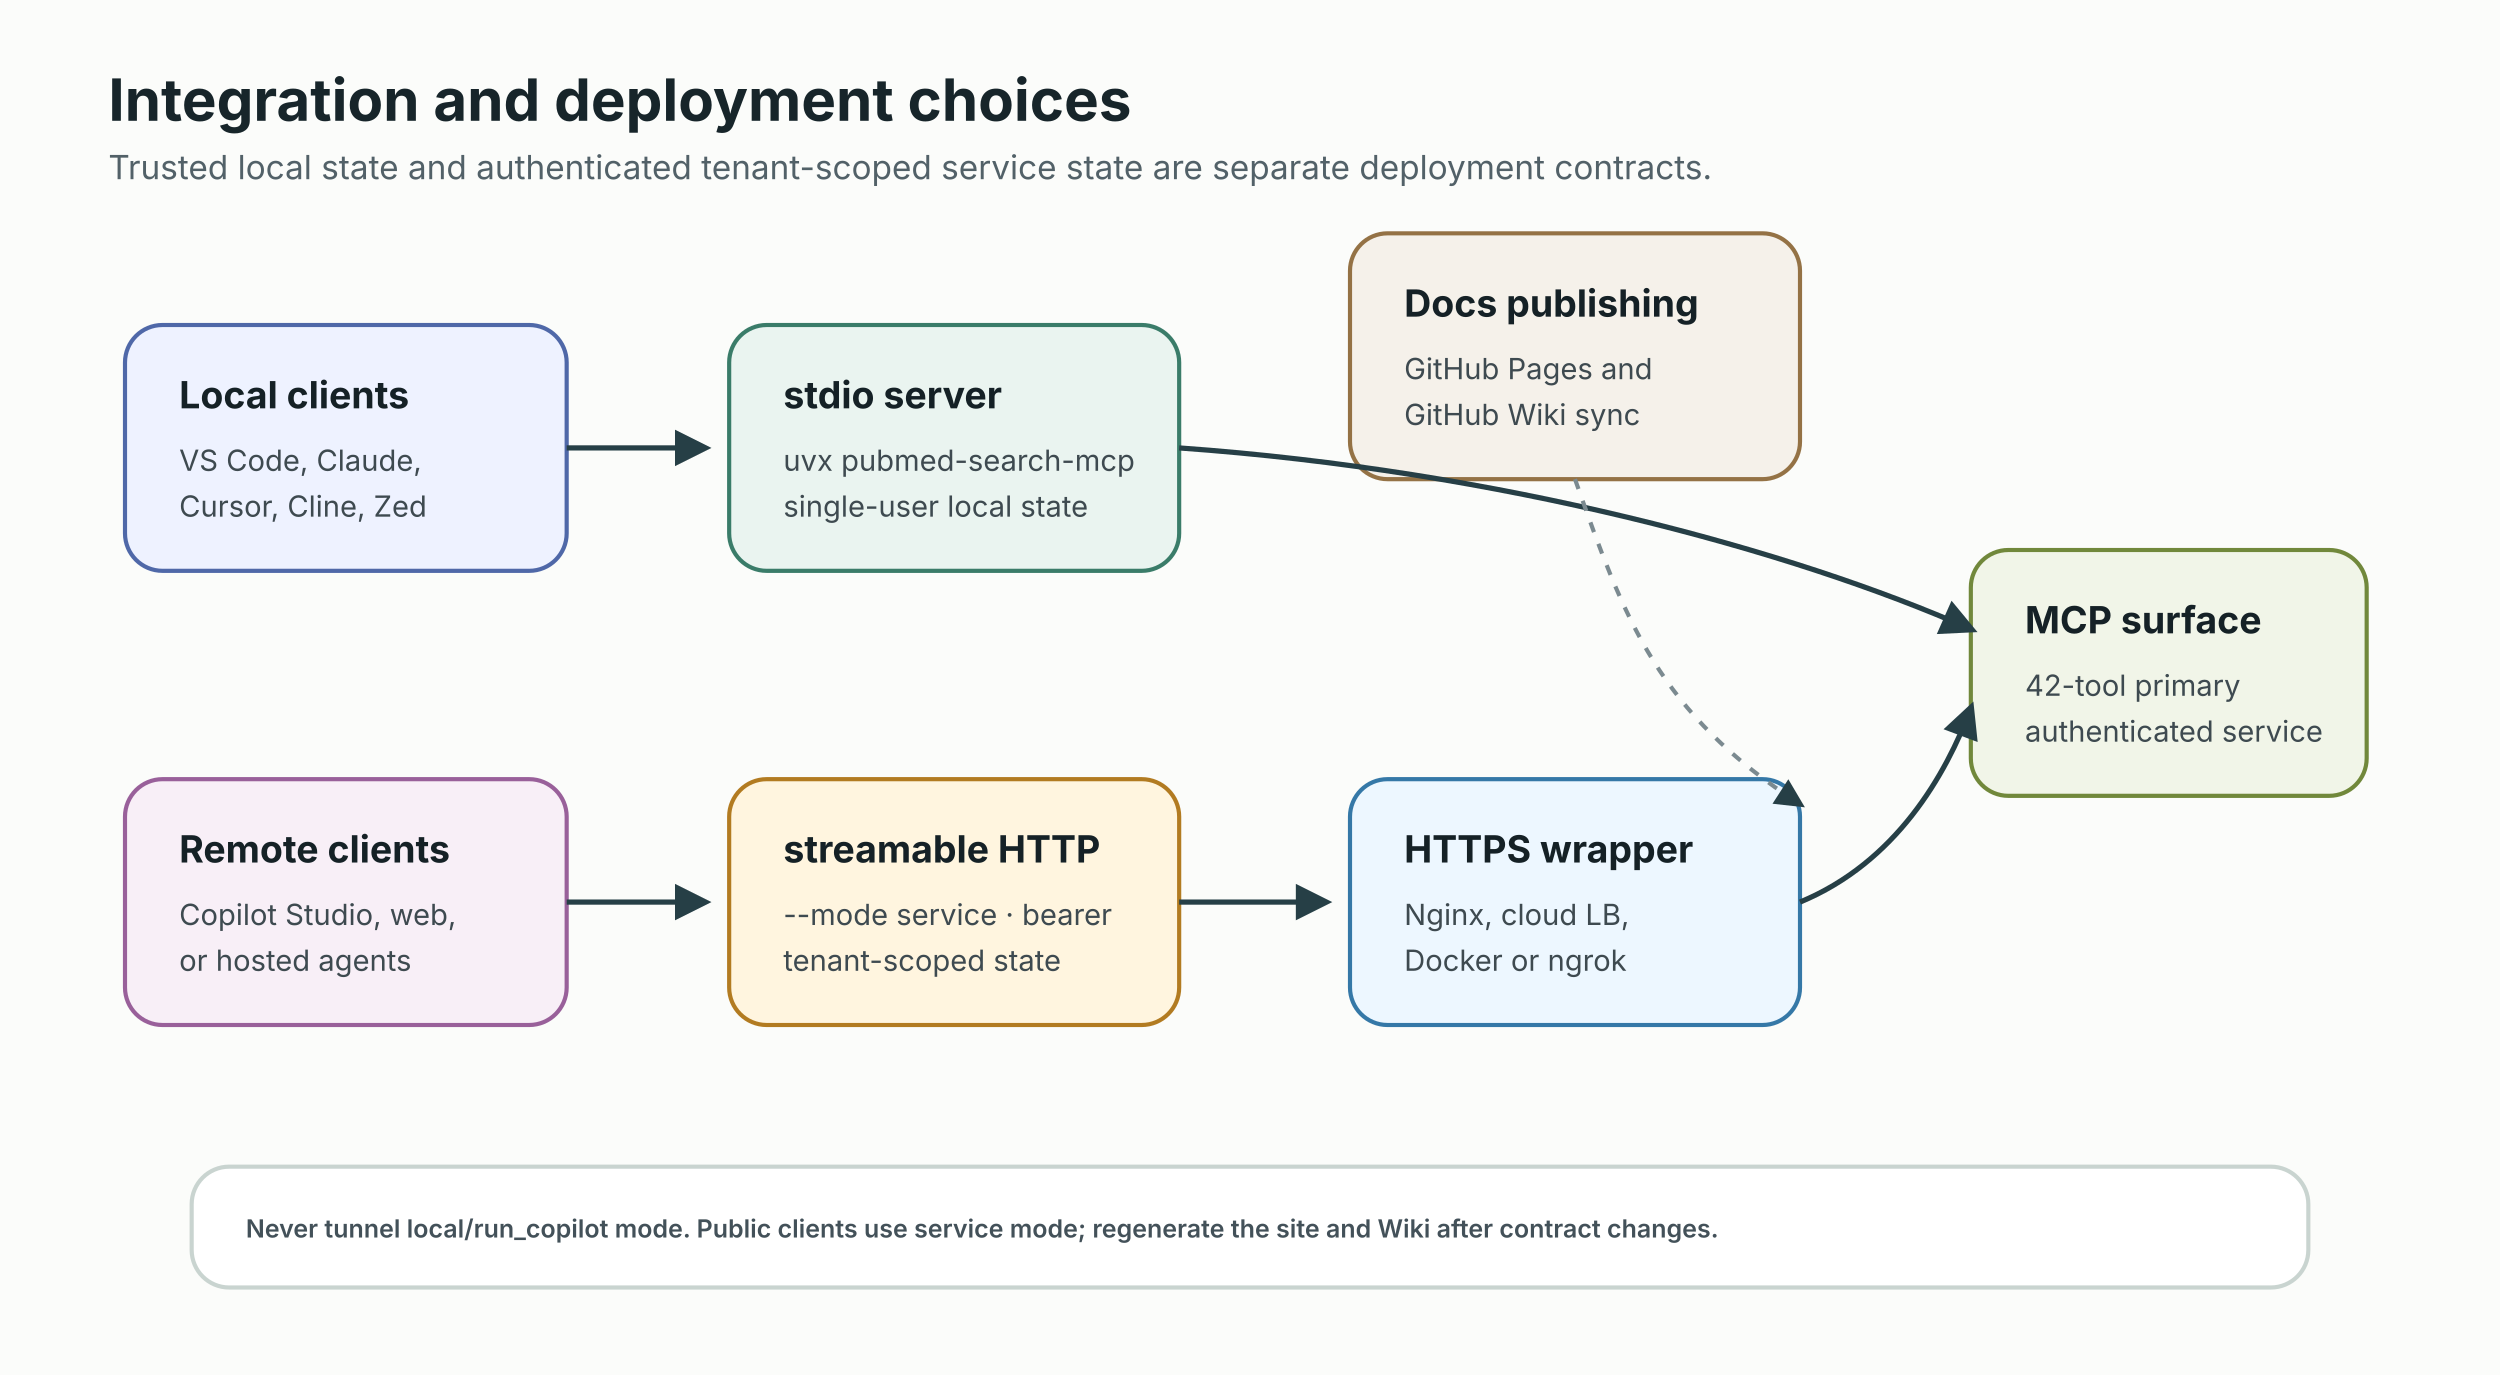
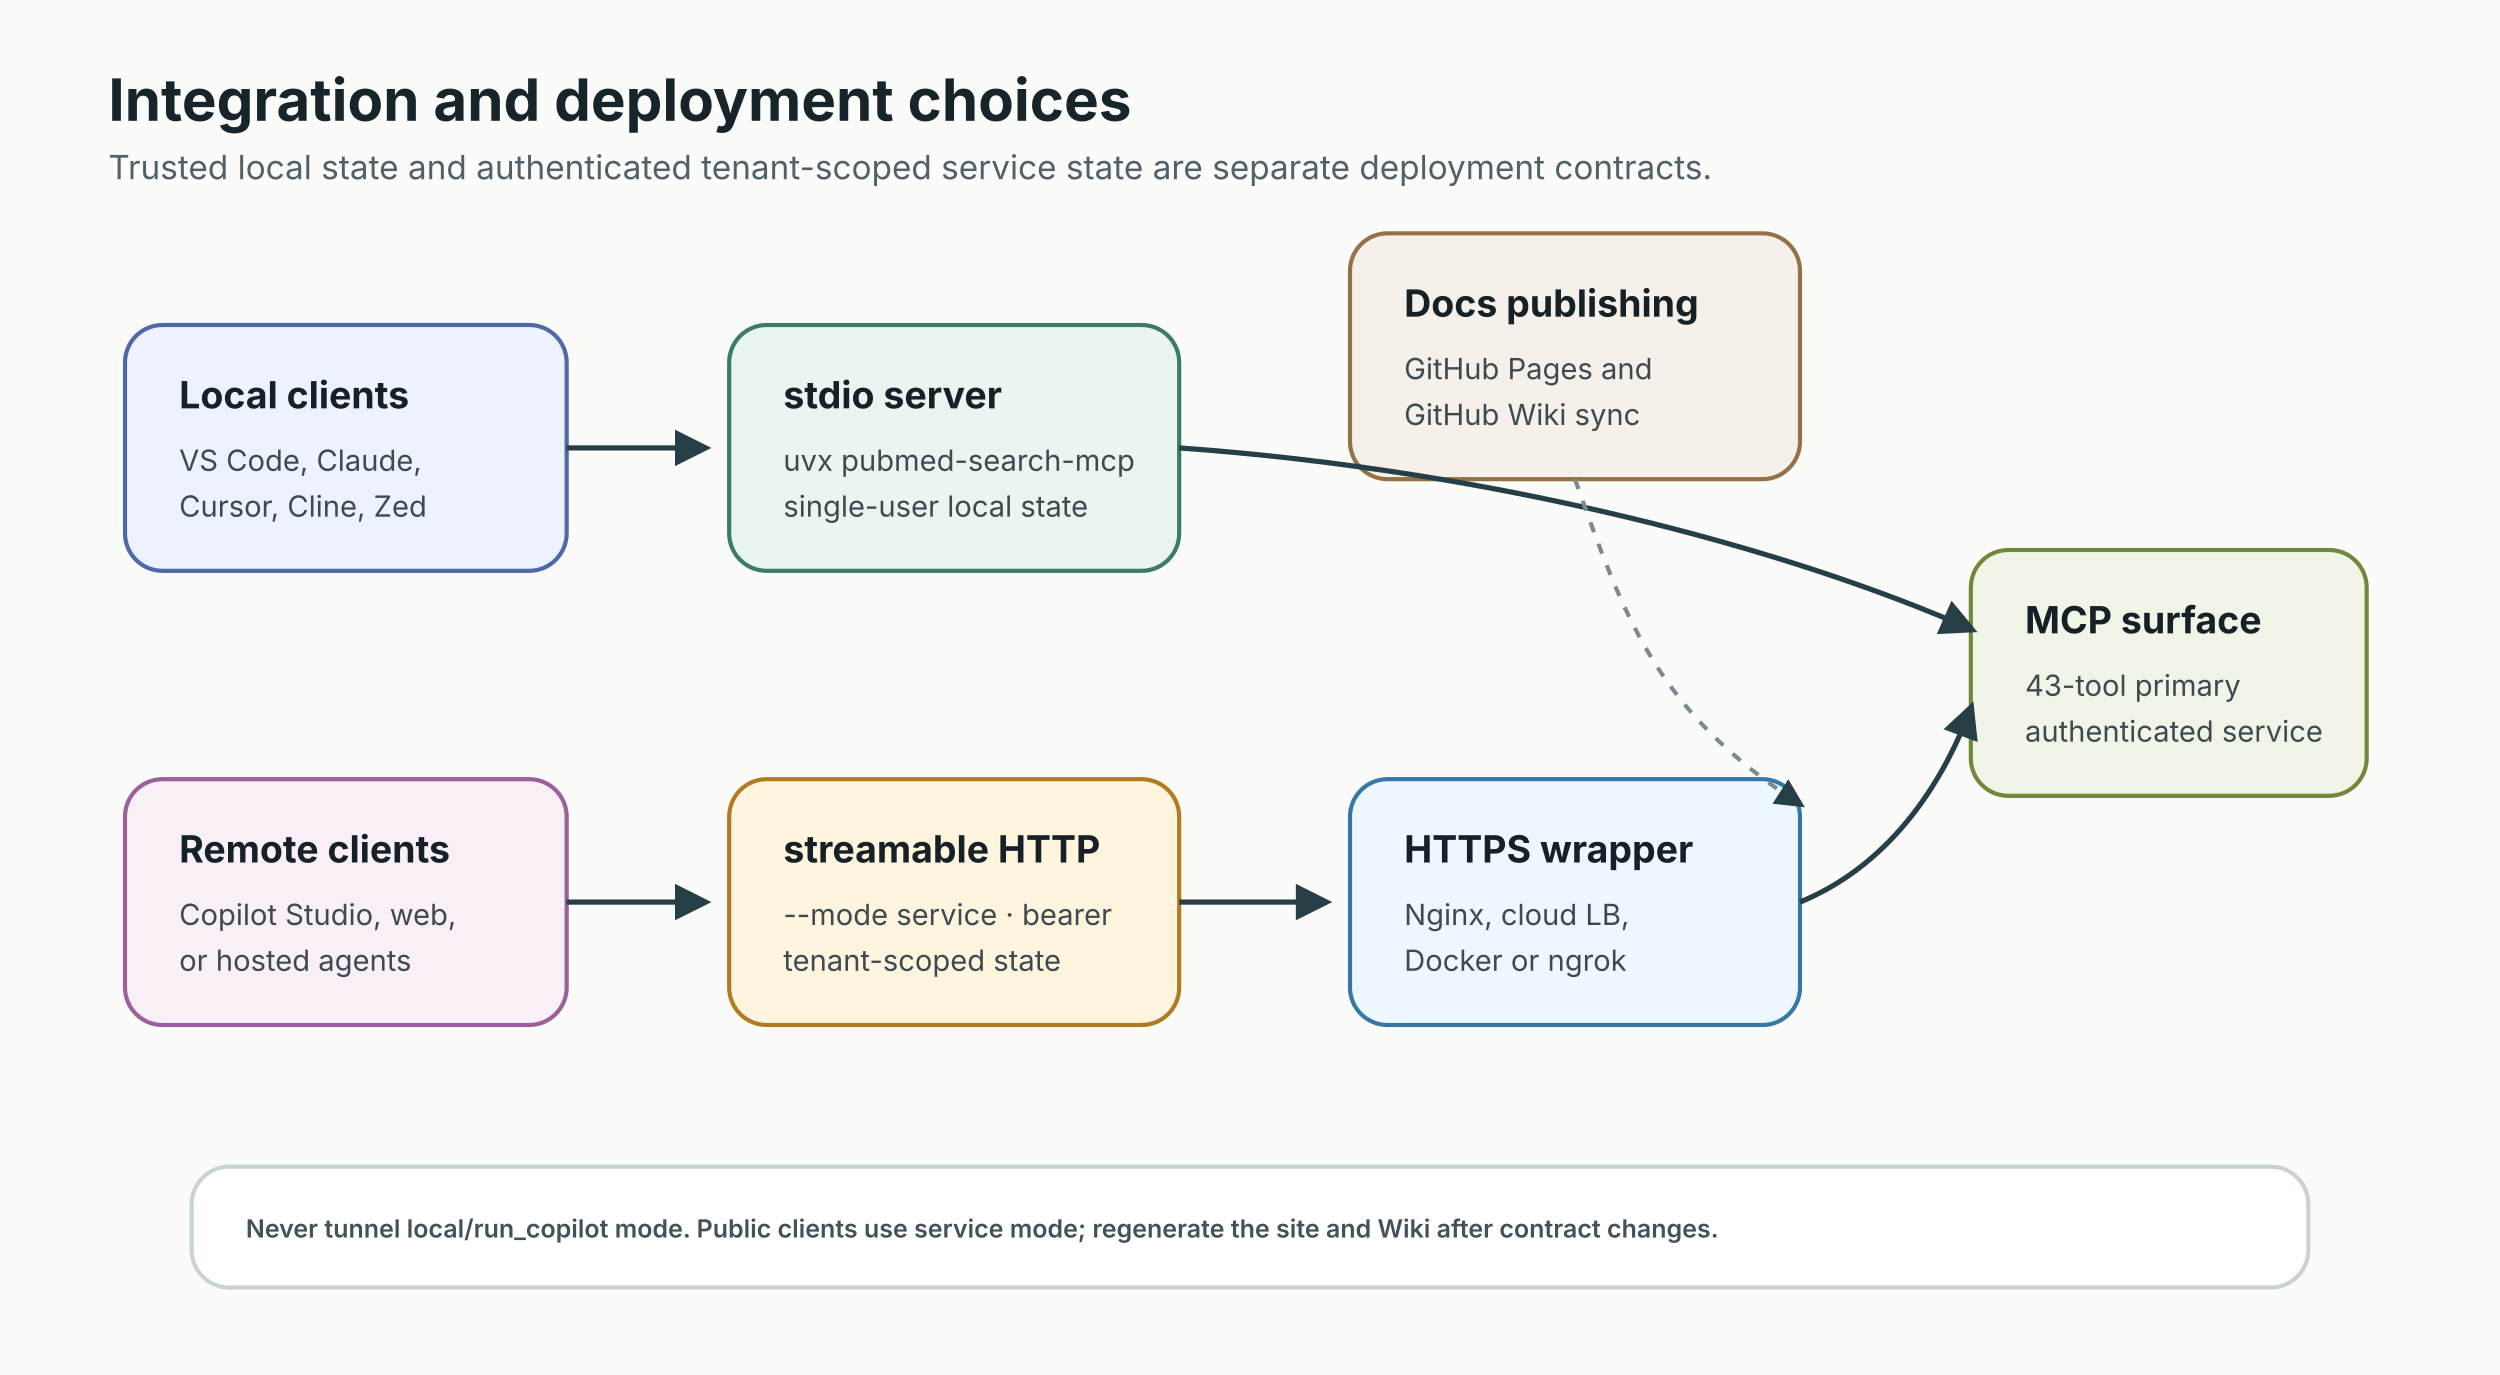
<svg xmlns="http://www.w3.org/2000/svg" width="1200" height="660" viewBox="0 0 1200 660" role="img" aria-labelledby="title desc">
  <defs>
    <marker id="arrow" viewBox="0 0 10 10" refX="8" refY="5" markerWidth="7" markerHeight="7" orient="auto-start-reverse">
      <path d="M 0 0 L 10 5 L 0 10 z" fill="#263f46" />
    </marker>
    <style>
      .bg { fill: #fbfcfa; }
      .title { font: 700 28px system-ui, -apple-system, BlinkMacSystemFont, "Segoe UI", sans-serif; fill: #17252a; }
      .subtitle { font: 400 16px system-ui, -apple-system, BlinkMacSystemFont, "Segoe UI", sans-serif; fill: #526168; }
      .box { stroke-width: 2; rx: 18; }
      .label { font: 700 18px system-ui, -apple-system, BlinkMacSystemFont, "Segoe UI", sans-serif; fill: #152126; }
      .body { font: 400 14px system-ui, -apple-system, BlinkMacSystemFont, "Segoe UI", sans-serif; fill: #3e4a50; }
      .small { font: 600 12px system-ui, -apple-system, BlinkMacSystemFont, "Segoe UI", sans-serif; fill: #435159; }
      .arrow { fill: none; stroke: #263f46; stroke-width: 2.5; marker-end: url(#arrow); }
      .soft { fill: none; stroke: #7b8a90; stroke-width: 2; stroke-dasharray: 5 6; marker-end: url(#arrow); }
    </style>
  </defs>
  <rect class="bg" width="1200" height="660" />
  <text class="title" x="52" y="58">Integration and deployment choices</text>
  <text class="subtitle" x="52" y="86">Trusted local state and authenticated tenant-scoped service state are separate deployment contracts.</text>
  <rect class="box" x="60" y="156" width="212" height="118" fill="#eef2ff" stroke="#4f68a8" />
  <text class="label" x="86" y="196">Local clients</text>
  <text class="body" x="86" y="226">VS Code, Claude,</text>
  <text class="body" x="86" y="248">Cursor, Cline, Zed</text>
  <rect class="box" x="60" y="374" width="212" height="118" fill="#f8eff7" stroke="#99609a" />
  <text class="label" x="86" y="414">Remote clients</text>
  <text class="body" x="86" y="444">Copilot Studio, web,</text>
  <text class="body" x="86" y="466">or hosted agents</text>
  <rect class="box" x="350" y="156" width="216" height="118" fill="#eaf4f0" stroke="#3a7c69" />
  <text class="label" x="376" y="196">stdio server</text>
  <text class="body" x="376" y="226">uvx pubmed-search-mcp</text>
  <text class="body" x="376" y="248">single-user local state</text>
  <rect class="box" x="350" y="374" width="216" height="118" fill="#fff5df" stroke="#b27b21" />
  <text class="label" x="376" y="414">streamable HTTP</text>
  <text class="body" x="376" y="444">--mode service · bearer</text>
  <text class="body" x="376" y="466">tenant-scoped state</text>
  <rect class="box" x="648" y="374" width="216" height="118" fill="#edf7ff" stroke="#3578a7" />
  <text class="label" x="674" y="414">HTTPS wrapper</text>
  <text class="body" x="674" y="444">Nginx, cloud LB,</text>
  <text class="body" x="674" y="466">Docker or ngrok</text>
  <rect class="box" x="946" y="264" width="190" height="118" fill="#f1f5e8" stroke="#71883b" />
  <text class="label" x="972" y="304">MCP surface</text>
-   <text class="body" x="972" y="334">42-tool primary</text>
+   <text class="body" x="972" y="334">43-tool primary</text>
  <text class="body" x="972" y="356">authenticated service</text>
  <rect class="box" x="648" y="112" width="216" height="118" fill="#f5f1ea" stroke="#947245" />
  <text class="label" x="674" y="152">Docs publishing</text>
  <text class="body" x="674" y="182">GitHub Pages and</text>
  <text class="body" x="674" y="204">GitHub Wiki sync</text>
  <path class="arrow" d="M 272 215 H 338" />
  <path class="arrow" d="M 272 433 H 338" />
  <path class="arrow" d="M 566 433 H 636" />
  <path class="arrow" d="M 864 433 C 910 414 934 372 946 340" />
  <path class="arrow" d="M 566 215 C 720 226 860 264 946 302" />
  <path class="soft" d="M 756 230 C 780 298 796 342 864 386" />
  <rect x="92" y="560" width="1016" height="58" rx="18" fill="#ffffff" stroke="#c9d4d0" stroke-width="2" />
  <text class="small" x="118" y="594">Never tunnel local/run_copilot mode. Public clients use service mode; regenerate the site and Wiki after contract changes.</text>
</svg>
